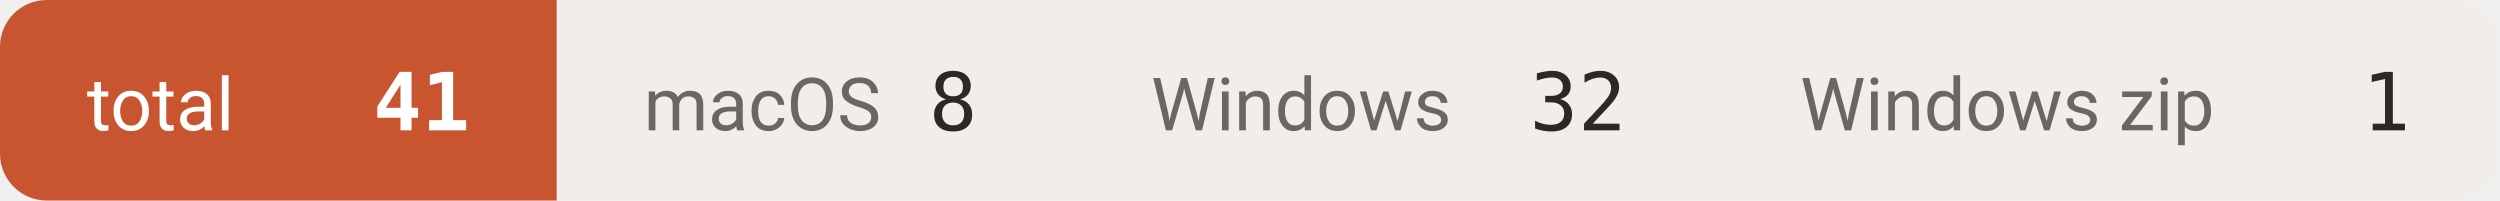
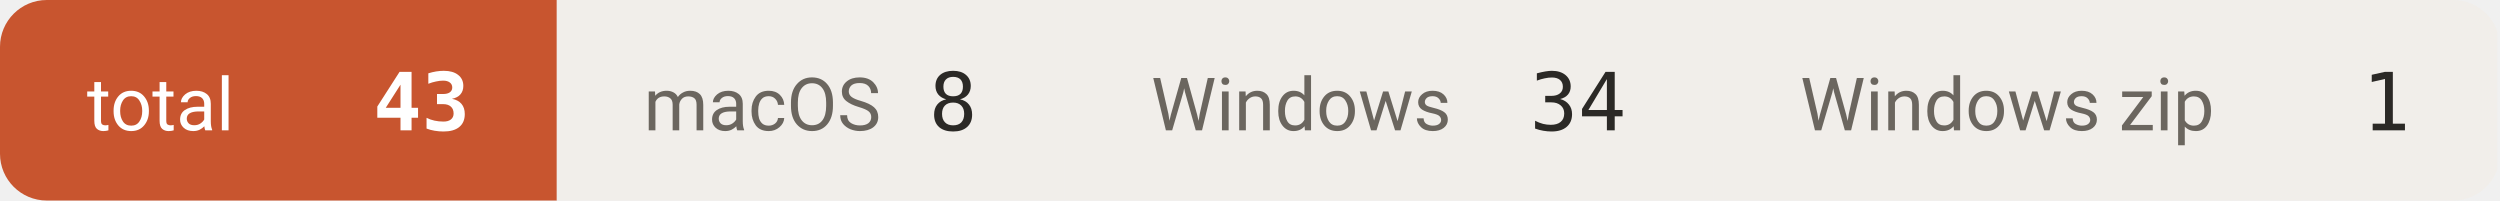
- <svg xmlns="http://www.w3.org/2000/svg" width="374" height="30" viewBox="0 0 374 30" role="img" aria-label="downloads 41">
+ <svg xmlns="http://www.w3.org/2000/svg" width="374" height="30" viewBox="0 0 374 30" role="img" aria-label="downloads 43">
  <defs>
    <clipPath id="c">
      <rect width="374" height="30" rx="7" />
    </clipPath>
  </defs>
  <g clip-path="url(#c)">
    <rect x="0.0" y="0" width="83.3" height="30" fill="#c8552f" />
    <text x="13.0" y="19.5" font-size="11" fill="#ffffff" font-family="-apple-system,BlinkMacSystemFont,'Segoe UI',Roboto,'Helvetica Neue',Arial,'Noto Sans Thai',sans-serif">total</text>
-     <text x="70.3" y="19.5" font-size="12" font-weight="600" fill="#ffffff" text-anchor="end" font-family="ui-monospace,SFMono-Regular,'SF Mono',Menlo,Consolas,monospace">41</text>
+     <text x="70.3" y="19.5" font-size="12" font-weight="600" fill="#ffffff" text-anchor="end" font-family="ui-monospace,SFMono-Regular,'SF Mono',Menlo,Consolas,monospace">43</text>
    <rect x="83.3" y="0" width="75.9" height="30" fill="#f1eeea" />
    <text x="96.3" y="19.5" font-size="11" fill="#6b665f" font-family="-apple-system,BlinkMacSystemFont,'Segoe UI',Roboto,'Helvetica Neue',Arial,'Noto Sans Thai',sans-serif">macOS</text>
    <text x="146.2" y="19.5" font-size="12" font-weight="500" fill="#2b2926" text-anchor="end" font-family="ui-monospace,SFMono-Regular,'SF Mono',Menlo,Consolas,monospace">8</text>
    <rect x="159.2" y="0" width="97.1" height="30" fill="#f1eeea" />
    <text x="172.2" y="19.5" font-size="11" fill="#6b665f" font-family="-apple-system,BlinkMacSystemFont,'Segoe UI',Roboto,'Helvetica Neue',Arial,'Noto Sans Thai',sans-serif">Windows</text>
-     <text x="243.3" y="19.5" font-size="12" font-weight="500" fill="#2b2926" text-anchor="end" font-family="ui-monospace,SFMono-Regular,'SF Mono',Menlo,Consolas,monospace">32</text>
+     <text x="243.3" y="19.5" font-size="12" font-weight="500" fill="#2b2926" text-anchor="end" font-family="ui-monospace,SFMono-Regular,'SF Mono',Menlo,Consolas,monospace">34</text>
    <rect x="256.3" y="0" width="117.3" height="30" fill="#f1eeea" />
    <text x="269.3" y="19.5" font-size="11" fill="#6b665f" font-family="-apple-system,BlinkMacSystemFont,'Segoe UI',Roboto,'Helvetica Neue',Arial,'Noto Sans Thai',sans-serif">Windows zip</text>
    <text x="360.6" y="19.5" font-size="12" font-weight="500" fill="#2b2926" text-anchor="end" font-family="ui-monospace,SFMono-Regular,'SF Mono',Menlo,Consolas,monospace">1</text>
  </g>
</svg>
